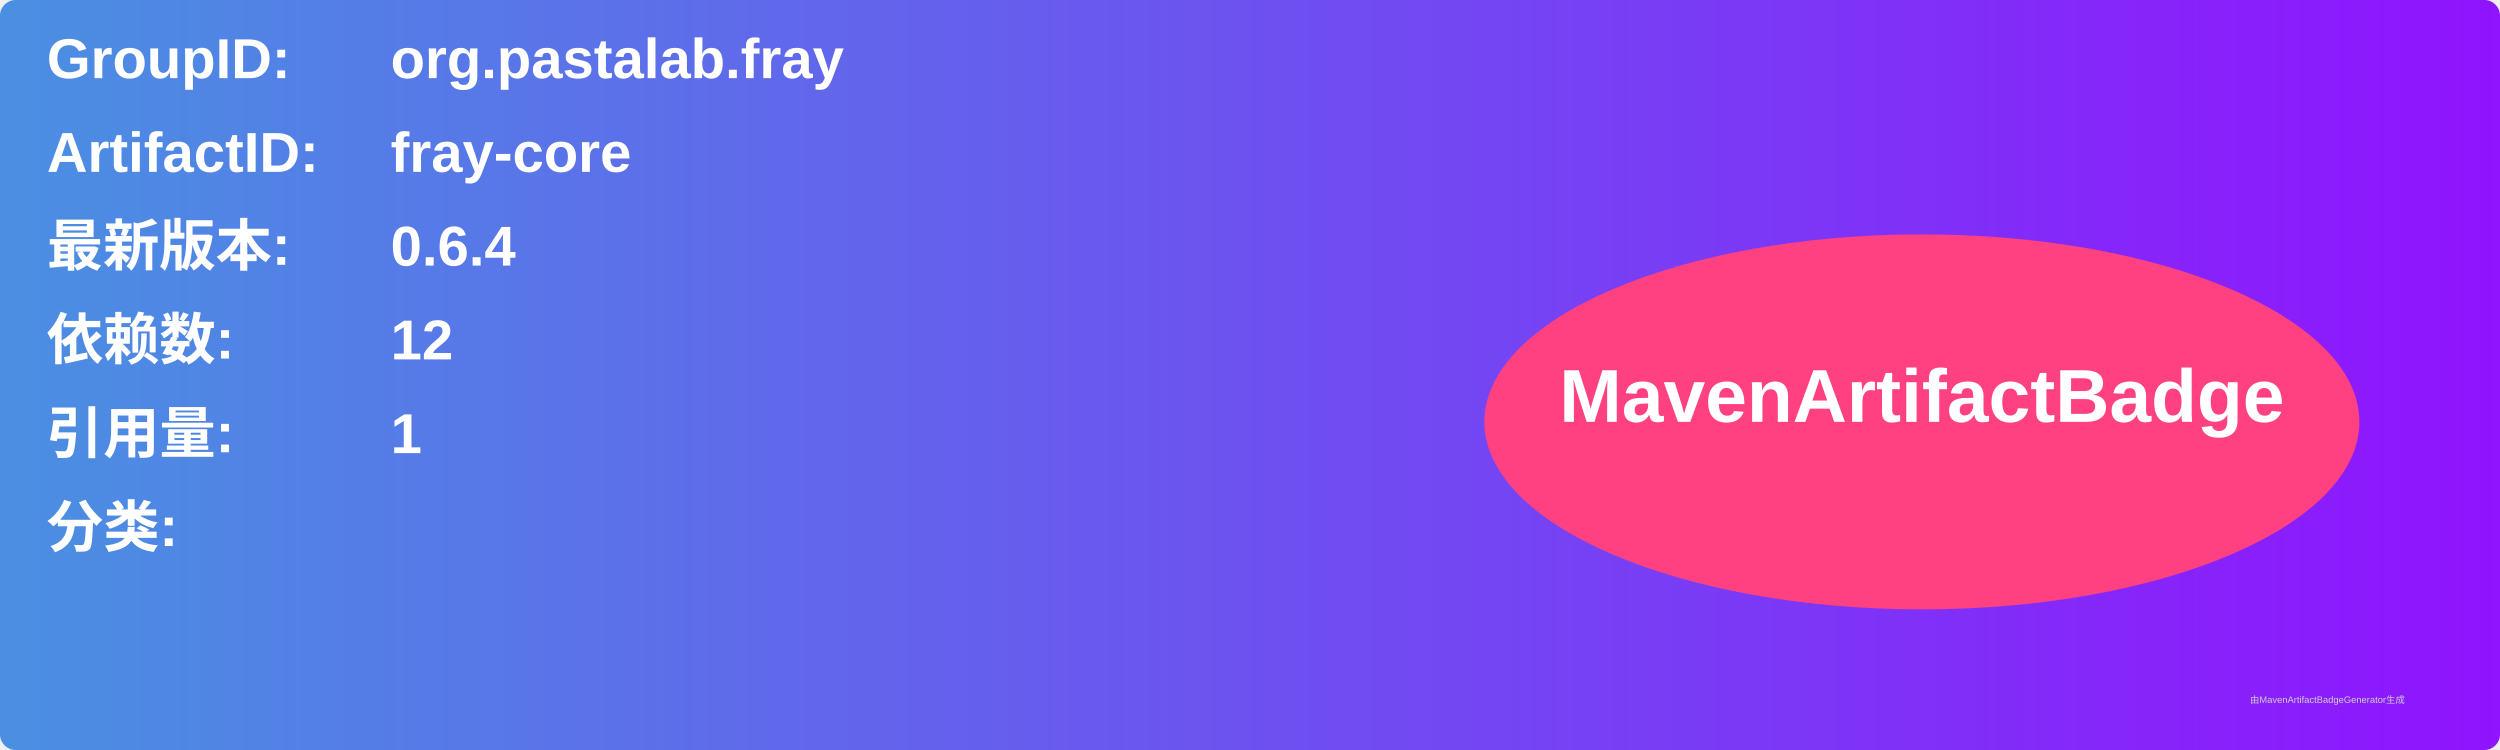
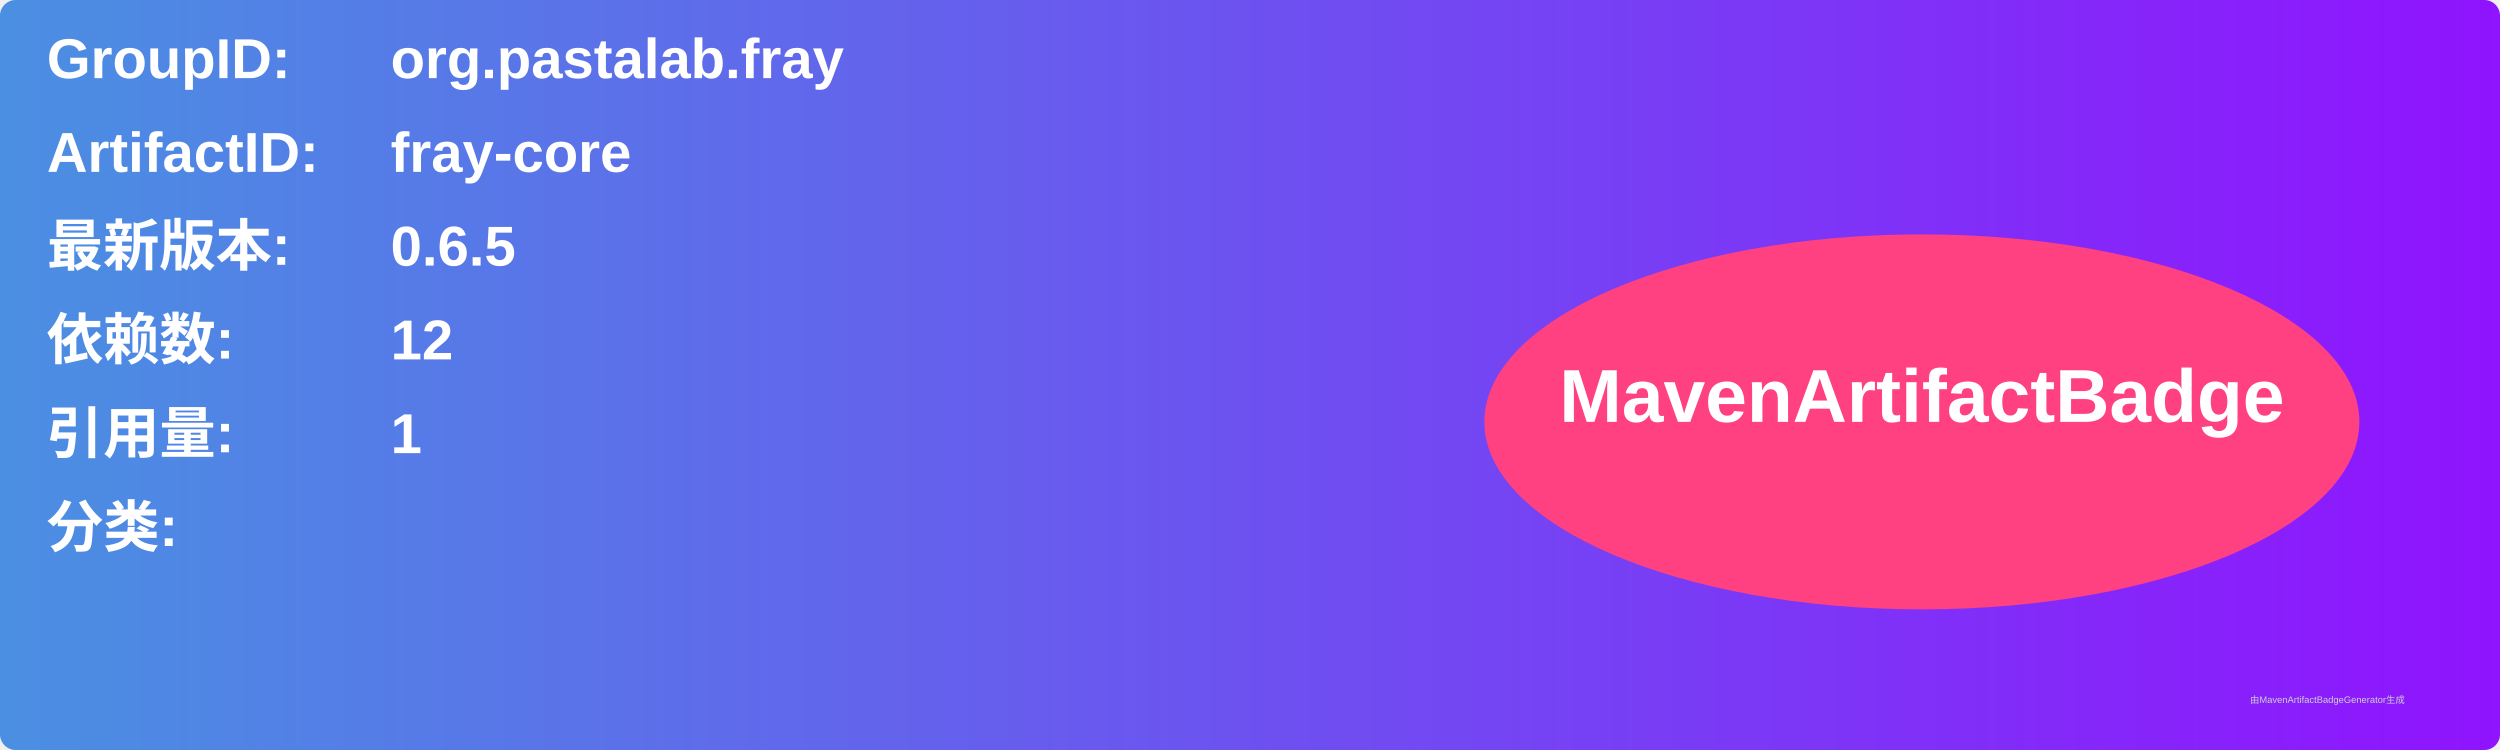
<svg xmlns="http://www.w3.org/2000/svg" width="800" height="240" viewBox="0 0 800 240">
  <linearGradient id="grad" x1="0%" y1="0%" x2="100%" y2="0%">
    <stop offset="0%" stop-color="#4a90e2" />
    <stop offset="100%" stop-color="#9013fe" />
  </linearGradient>
  <rect width="100%" height="100%" rx="5" ry="5" fill="url(#grad)" />
  <g transform="translate(15, 15)">
    <text x="0" y="10" font-family="Arial" font-size="18" fill="white" font-weight="bold" width="260">GroupID:</text>
    <text x="110" y="10" font-family="Arial" font-size="18" fill="white" font-weight="bold" width="460">org.pastalab.fray</text>
    <text x="0" y="40" font-family="Arial" font-size="18" fill="white" font-weight="bold" width="260">ArtifactID:</text>
    <text x="110" y="40" font-family="Arial" font-size="18" fill="white" font-weight="bold" width="460">fray-core</text>
    <text x="0" y="70" font-family="Arial" font-size="18" fill="white" font-weight="bold">最新版本:</text>
    <text x="110" y="70" font-family="Arial" font-size="18" fill="white" font-weight="bold">
-       <tspan font-weight="bold">0.6.4</tspan>
+       <tspan font-weight="bold">0.6.5</tspan>
    </text>
    <text x="0" y="100" font-family="Arial" font-size="18" fill="white" font-weight="bold">依赖数: </text>
    <text x="110" y="100" font-family="Arial" font-size="18" fill="white">
      <tspan font-weight="bold">12</tspan>
    </text>
    <text x="0" y="130" font-family="Arial" font-size="18" fill="white" font-weight="bold">引用量: </text>
    <text x="110" y="130" font-family="Arial" font-size="18" fill="white">
      <tspan font-weight="bold">1</tspan>
    </text>
    <text x="0" y="160" font-family="Arial" font-size="18" fill="white" font-weight="bold">分类:</text>
    <text x="10" y="190" font-family="Arial" font-size="10" fill="white">
      <tspan font-weight="bold" />
    </text>
    <ellipse cx="600" cy="120" rx="140" ry="60" fill="#ff4081" />
    <text x="600" y="120" text-anchor="middle" font-family="Arial" font-size="24" fill="white" font-weight="bold">MavenArtifactBadge</text>
  </g>
  <text x="720" y="225" font-family="Arial" font-size="3" fill="#d0d0d0">由MavenArtifactBadgeGenerator生成</text>
</svg>
